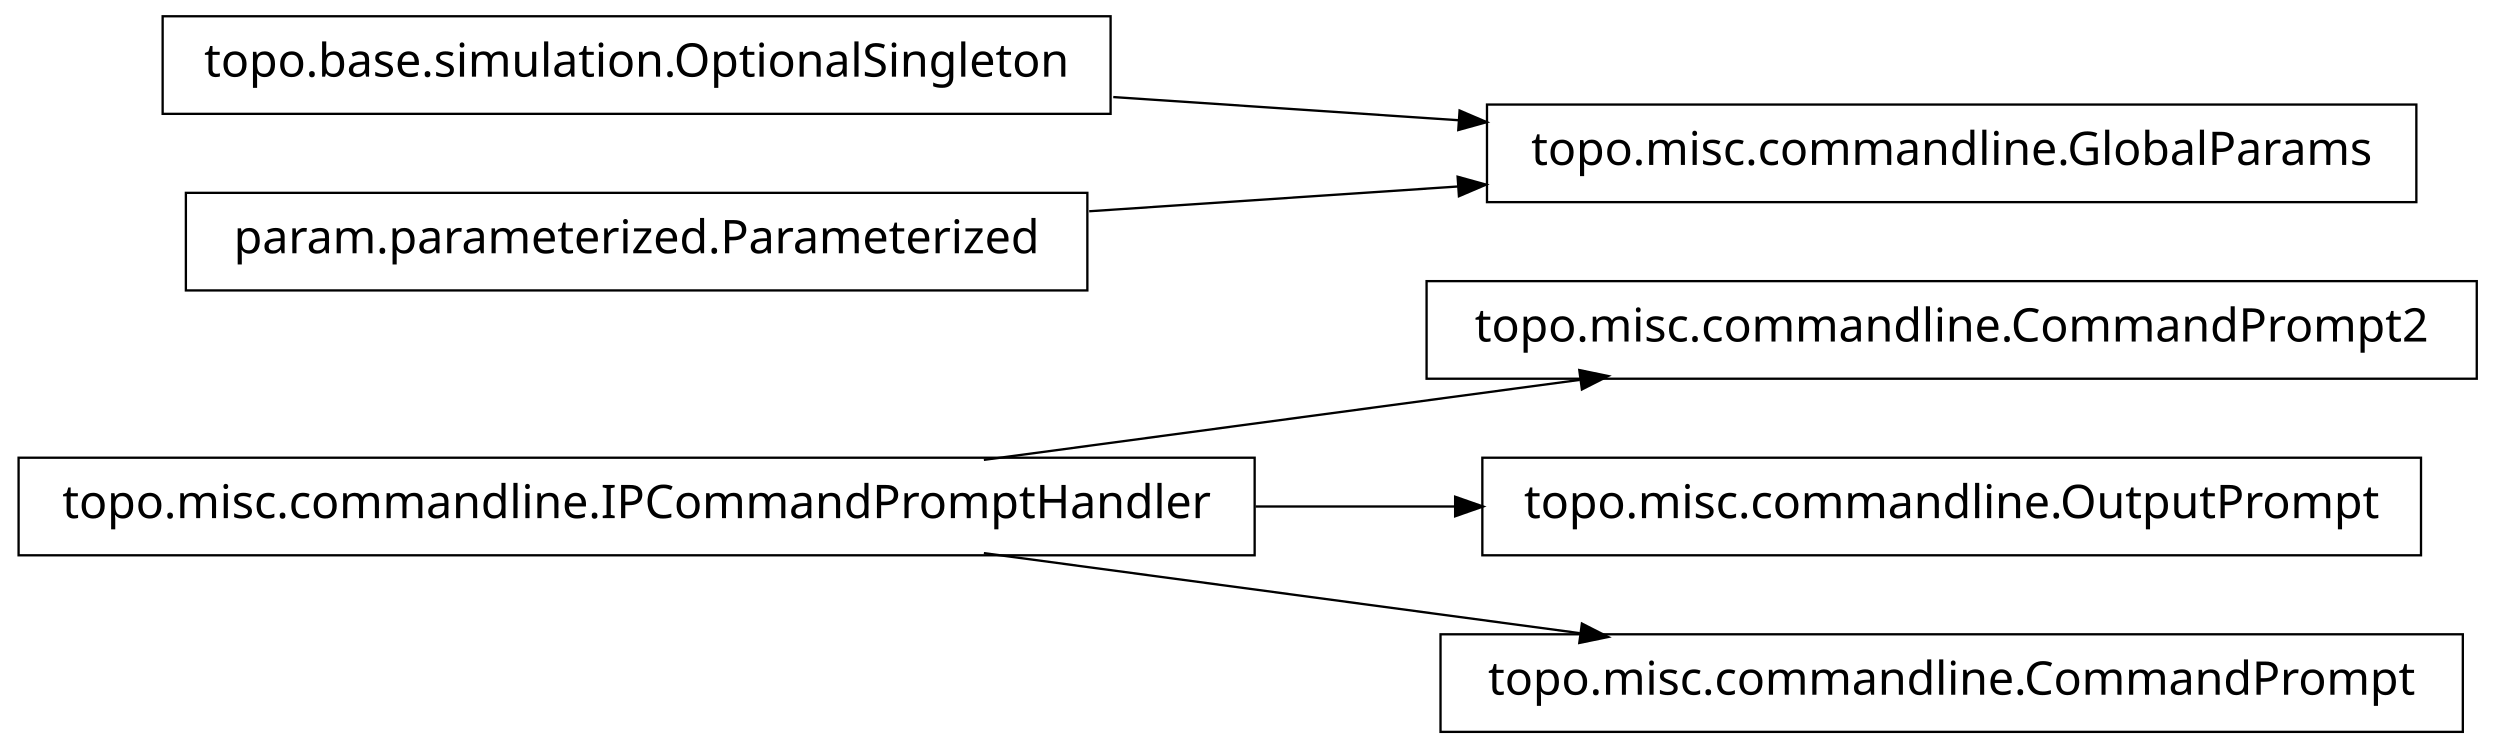
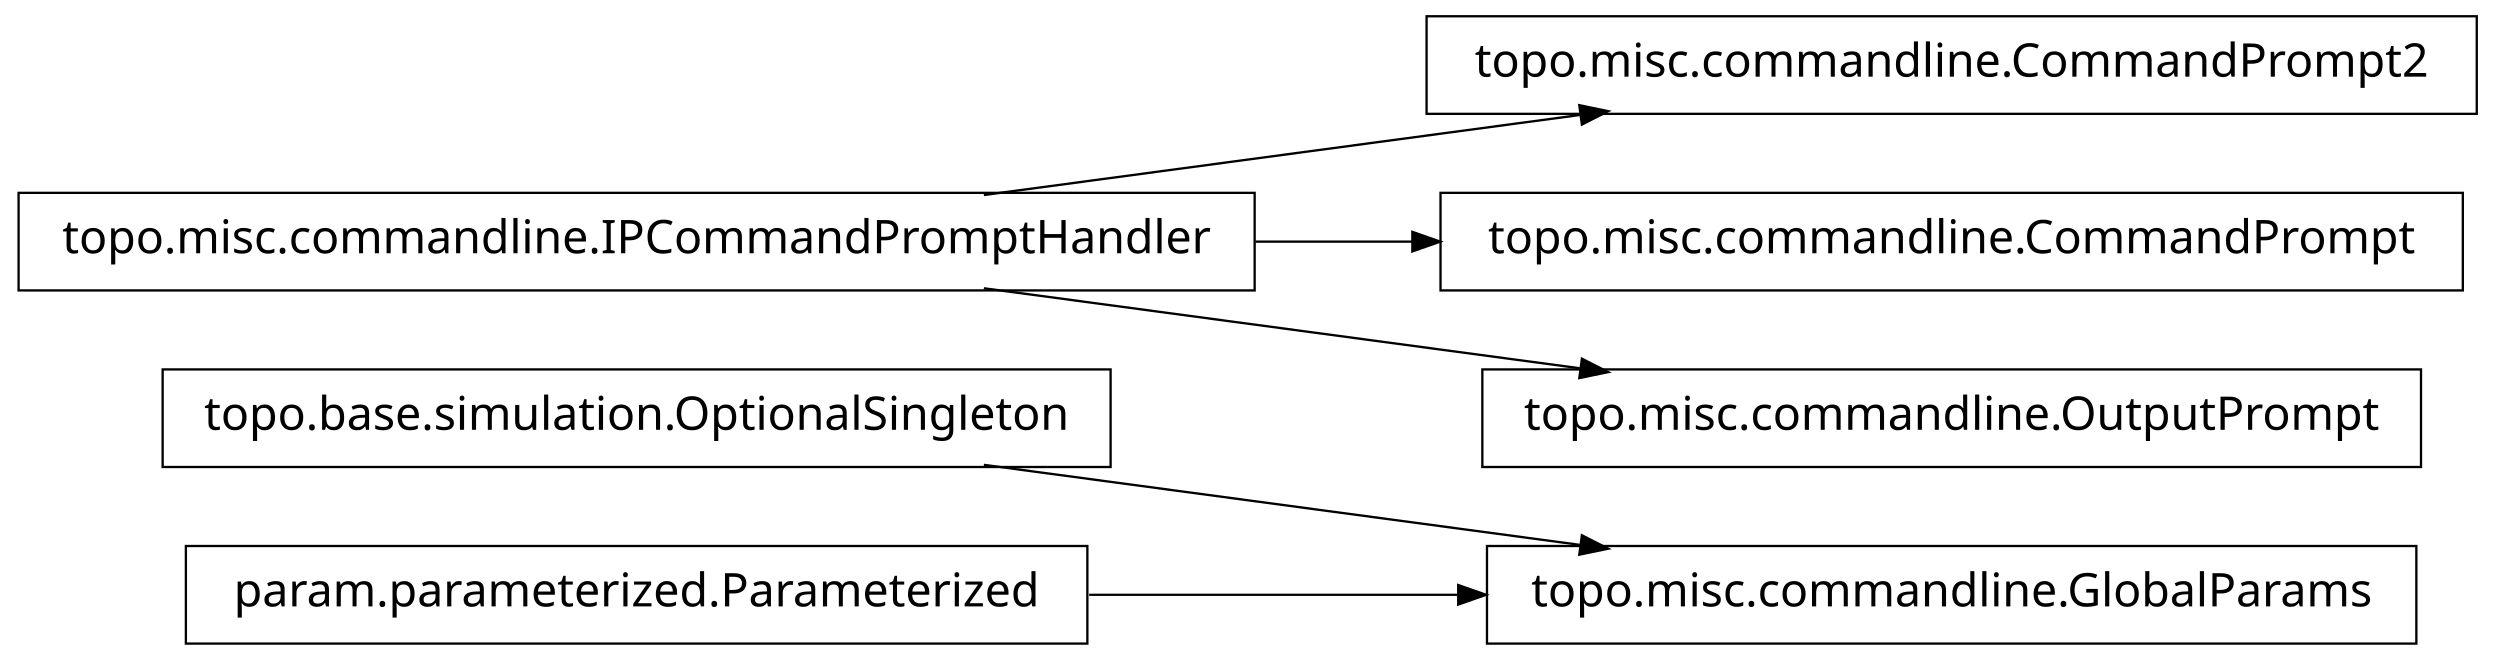
- <svg xmlns="http://www.w3.org/2000/svg" width="538pt" height="161pt" viewBox="0.00 0.00 538.00 161.00">
-   <g id="graph1" class="graph" transform="scale(1 1) rotate(0) translate(4 157)">
-     <polygon fill="white" stroke="white" points="-4,5 -4,-157 535,-157 535,5 -4,5" />
+ <svg xmlns="http://www.w3.org/2000/svg" width="538pt" height="142pt" viewBox="0.00 0.00 538.00 142.00">
+   <g id="graph1" class="graph" transform="scale(1 1) rotate(0) translate(4 138)">
+     <polygon fill="white" stroke="white" points="-4,5 -4,-138 535,-138 535,5 -4,5" />
    <g id="node1" class="node">
-       <polygon fill="none" stroke="black" stroke-width="0.5" points="529,-96.5 303,-96.5 303,-75.5 529,-75.5 529,-96.5" />
-       <text text-anchor="middle" x="416" y="-83.5" font-family="Vera" font-size="10.00">topo.misc.commandline.CommandPrompt2</text>
+       <polygon fill="none" stroke="black" stroke-width="0.5" points="235,-58.5 31,-58.5 31,-37.5 235,-37.5 235,-58.5" />
+       <text text-anchor="middle" x="133" y="-45.5" font-family="Vera" font-size="10.00">topo.base.simulation.OptionalSingleton</text>
+     </g>
+     <g id="node5" class="node">
+       <polygon fill="none" stroke="black" stroke-width="0.5" points="516,-20.5 316,-20.5 316,0.5 516,0.5 516,-20.5" />
+       <text text-anchor="middle" x="416" y="-7.5" font-family="Vera" font-size="10.00">topo.misc.commandline.GlobalParams</text>
+     </g>
+     <g id="edge6" class="edge">
+       <path fill="none" stroke="black" stroke-width="0.5" d="M207.725,-37.966C247.219,-32.663 295.718,-26.151 335.976,-20.745" />
+       <polygon fill="black" stroke="black" points="336.625,-22.424 341.347,-20.024 336.159,-18.955 336.625,-22.424" />
    </g>
    <g id="node2" class="node">
-       <polygon fill="none" stroke="black" stroke-width="0.5" points="266,-58.5 1.42109e-13,-58.5 0,-37.5 266,-37.5 266,-58.5" />
-       <text text-anchor="middle" x="133" y="-45.5" font-family="Vera" font-size="10.00">topo.misc.commandline.IPCommandPromptHandler</text>
+       <polygon fill="none" stroke="black" stroke-width="0.5" points="529,-134.5 303,-134.5 303,-113.5 529,-113.5 529,-134.5" />
+       <text text-anchor="middle" x="416" y="-121.5" font-family="Vera" font-size="10.00">topo.misc.commandline.CommandPrompt2</text>
+     </g>
+     <g id="node3" class="node">
+       <polygon fill="none" stroke="black" stroke-width="0.5" points="266,-96.5 1.42109e-13,-96.5 0,-75.5 266,-75.5 266,-96.5" />
+       <text text-anchor="middle" x="133" y="-83.5" font-family="Vera" font-size="10.00">topo.misc.commandline.IPCommandPromptHandler</text>
    </g>
    <g id="edge2" class="edge">
-       <path fill="none" stroke="black" stroke-width="0.5" d="M207.725,-58.034C247.219,-63.337 295.718,-69.849 335.976,-75.255" />
-       <polygon fill="black" stroke="black" points="336.159,-77.045 341.347,-75.976 336.625,-73.576 336.159,-77.045" />
+       <path fill="none" stroke="black" stroke-width="0.5" d="M207.725,-96.034C247.219,-101.337 295.718,-107.849 335.976,-113.255" />
+       <polygon fill="black" stroke="black" points="336.159,-115.045 341.347,-113.976 336.625,-111.576 336.159,-115.045" />
    </g>
-     <g id="node6" class="node">
+     <g id="node9" class="node">
+       <polygon fill="none" stroke="black" stroke-width="0.5" points="526,-96.5 306,-96.5 306,-75.5 526,-75.5 526,-96.5" />
+       <text text-anchor="middle" x="416" y="-83.5" font-family="Vera" font-size="10.00">topo.misc.commandline.CommandPrompt</text>
+     </g>
+     <g id="edge8" class="edge">
+       <path fill="none" stroke="black" stroke-width="0.5" d="M266.213,-86C277.527,-86 288.911,-86 300.075,-86" />
+       <polygon fill="black" stroke="black" points="300.188,-87.75 305.188,-86 300.188,-84.25 300.188,-87.75" />
+     </g>
+     <g id="node11" class="node">
      <polygon fill="none" stroke="black" stroke-width="0.5" points="517,-58.5 315,-58.5 315,-37.5 517,-37.5 517,-58.5" />
      <text text-anchor="middle" x="416" y="-45.5" font-family="Vera" font-size="10.00">topo.misc.commandline.OutputPrompt</text>
    </g>
+     <g id="edge10" class="edge">
+       <path fill="none" stroke="black" stroke-width="0.5" d="M207.725,-75.966C247.219,-70.663 295.718,-64.151 335.976,-58.745" />
+       <polygon fill="black" stroke="black" points="336.625,-60.424 341.347,-58.024 336.159,-56.955 336.625,-60.424" />
+     </g>
+     <g id="node6" class="node">
+       <polygon fill="none" stroke="black" stroke-width="0.5" points="230,-20.5 36,-20.5 36,0.5 230,0.5 230,-20.5" />
+       <text text-anchor="middle" x="133" y="-7.5" font-family="Vera" font-size="10.00">param.parameterized.Parameterized</text>
+     </g>
    <g id="edge4" class="edge">
-       <path fill="none" stroke="black" stroke-width="0.5" d="M266.213,-48C280.641,-48 295.185,-48 309.24,-48" />
-       <polygon fill="black" stroke="black" points="309.396,-49.75 314.396,-48 309.396,-46.25 309.396,-49.75" />
-     </g>
-     <g id="node11" class="node">
-       <polygon fill="none" stroke="black" stroke-width="0.5" points="526,-20.5 306,-20.5 306,0.5 526,0.5 526,-20.5" />
-       <text text-anchor="middle" x="416" y="-7.5" font-family="Vera" font-size="10.00">topo.misc.commandline.CommandPrompt</text>
-     </g>
-     <g id="edge10" class="edge">
-       <path fill="none" stroke="black" stroke-width="0.5" d="M207.725,-37.966C247.219,-32.663 295.718,-26.151 335.976,-20.745" />
-       <polygon fill="black" stroke="black" points="336.625,-22.424 341.347,-20.024 336.159,-18.955 336.625,-22.424" />
-     </g>
-     <g id="node4" class="node">
-       <polygon fill="none" stroke="black" stroke-width="0.5" points="235,-153.5 31,-153.5 31,-132.5 235,-132.5 235,-153.5" />
-       <text text-anchor="middle" x="133" y="-140.5" font-family="Vera" font-size="10.00">topo.base.simulation.OptionalSingleton</text>
-     </g>
-     <g id="node8" class="node">
-       <polygon fill="none" stroke="black" stroke-width="0.5" points="516,-134.5 316,-134.5 316,-113.5 516,-113.5 516,-134.5" />
-       <text text-anchor="middle" x="416" y="-121.5" font-family="Vera" font-size="10.00">topo.misc.commandline.GlobalParams</text>
-     </g>
-     <g id="edge8" class="edge">
-       <path fill="none" stroke="black" stroke-width="0.5" d="M235.57,-136.114C259.789,-134.488 285.658,-132.751 310.025,-131.115" />
-       <polygon fill="black" stroke="black" points="310.329,-132.849 315.2,-130.767 310.094,-129.356 310.329,-132.849" />
-     </g>
-     <g id="node5" class="node">
-       <polygon fill="none" stroke="black" stroke-width="0.5" points="230,-115.5 36,-115.5 36,-94.5 230,-94.5 230,-115.5" />
-       <text text-anchor="middle" x="133" y="-102.5" font-family="Vera" font-size="10.00">param.parameterized.Parameterized</text>
-     </g>
-     <g id="edge6" class="edge">
-       <path fill="none" stroke="black" stroke-width="0.5" d="M230.393,-111.539C256.024,-113.26 283.802,-115.124 309.868,-116.875" />
-       <polygon fill="black" stroke="black" points="309.951,-118.634 315.057,-117.223 310.186,-115.142 309.951,-118.634" />
+       <path fill="none" stroke="black" stroke-width="0.5" d="M230.393,-10C256.024,-10 283.802,-10 309.868,-10" />
+       <polygon fill="black" stroke="black" points="310.057,-11.75 315.057,-10 310.057,-8.25 310.057,-11.75" />
    </g>
  </g>
</svg>
